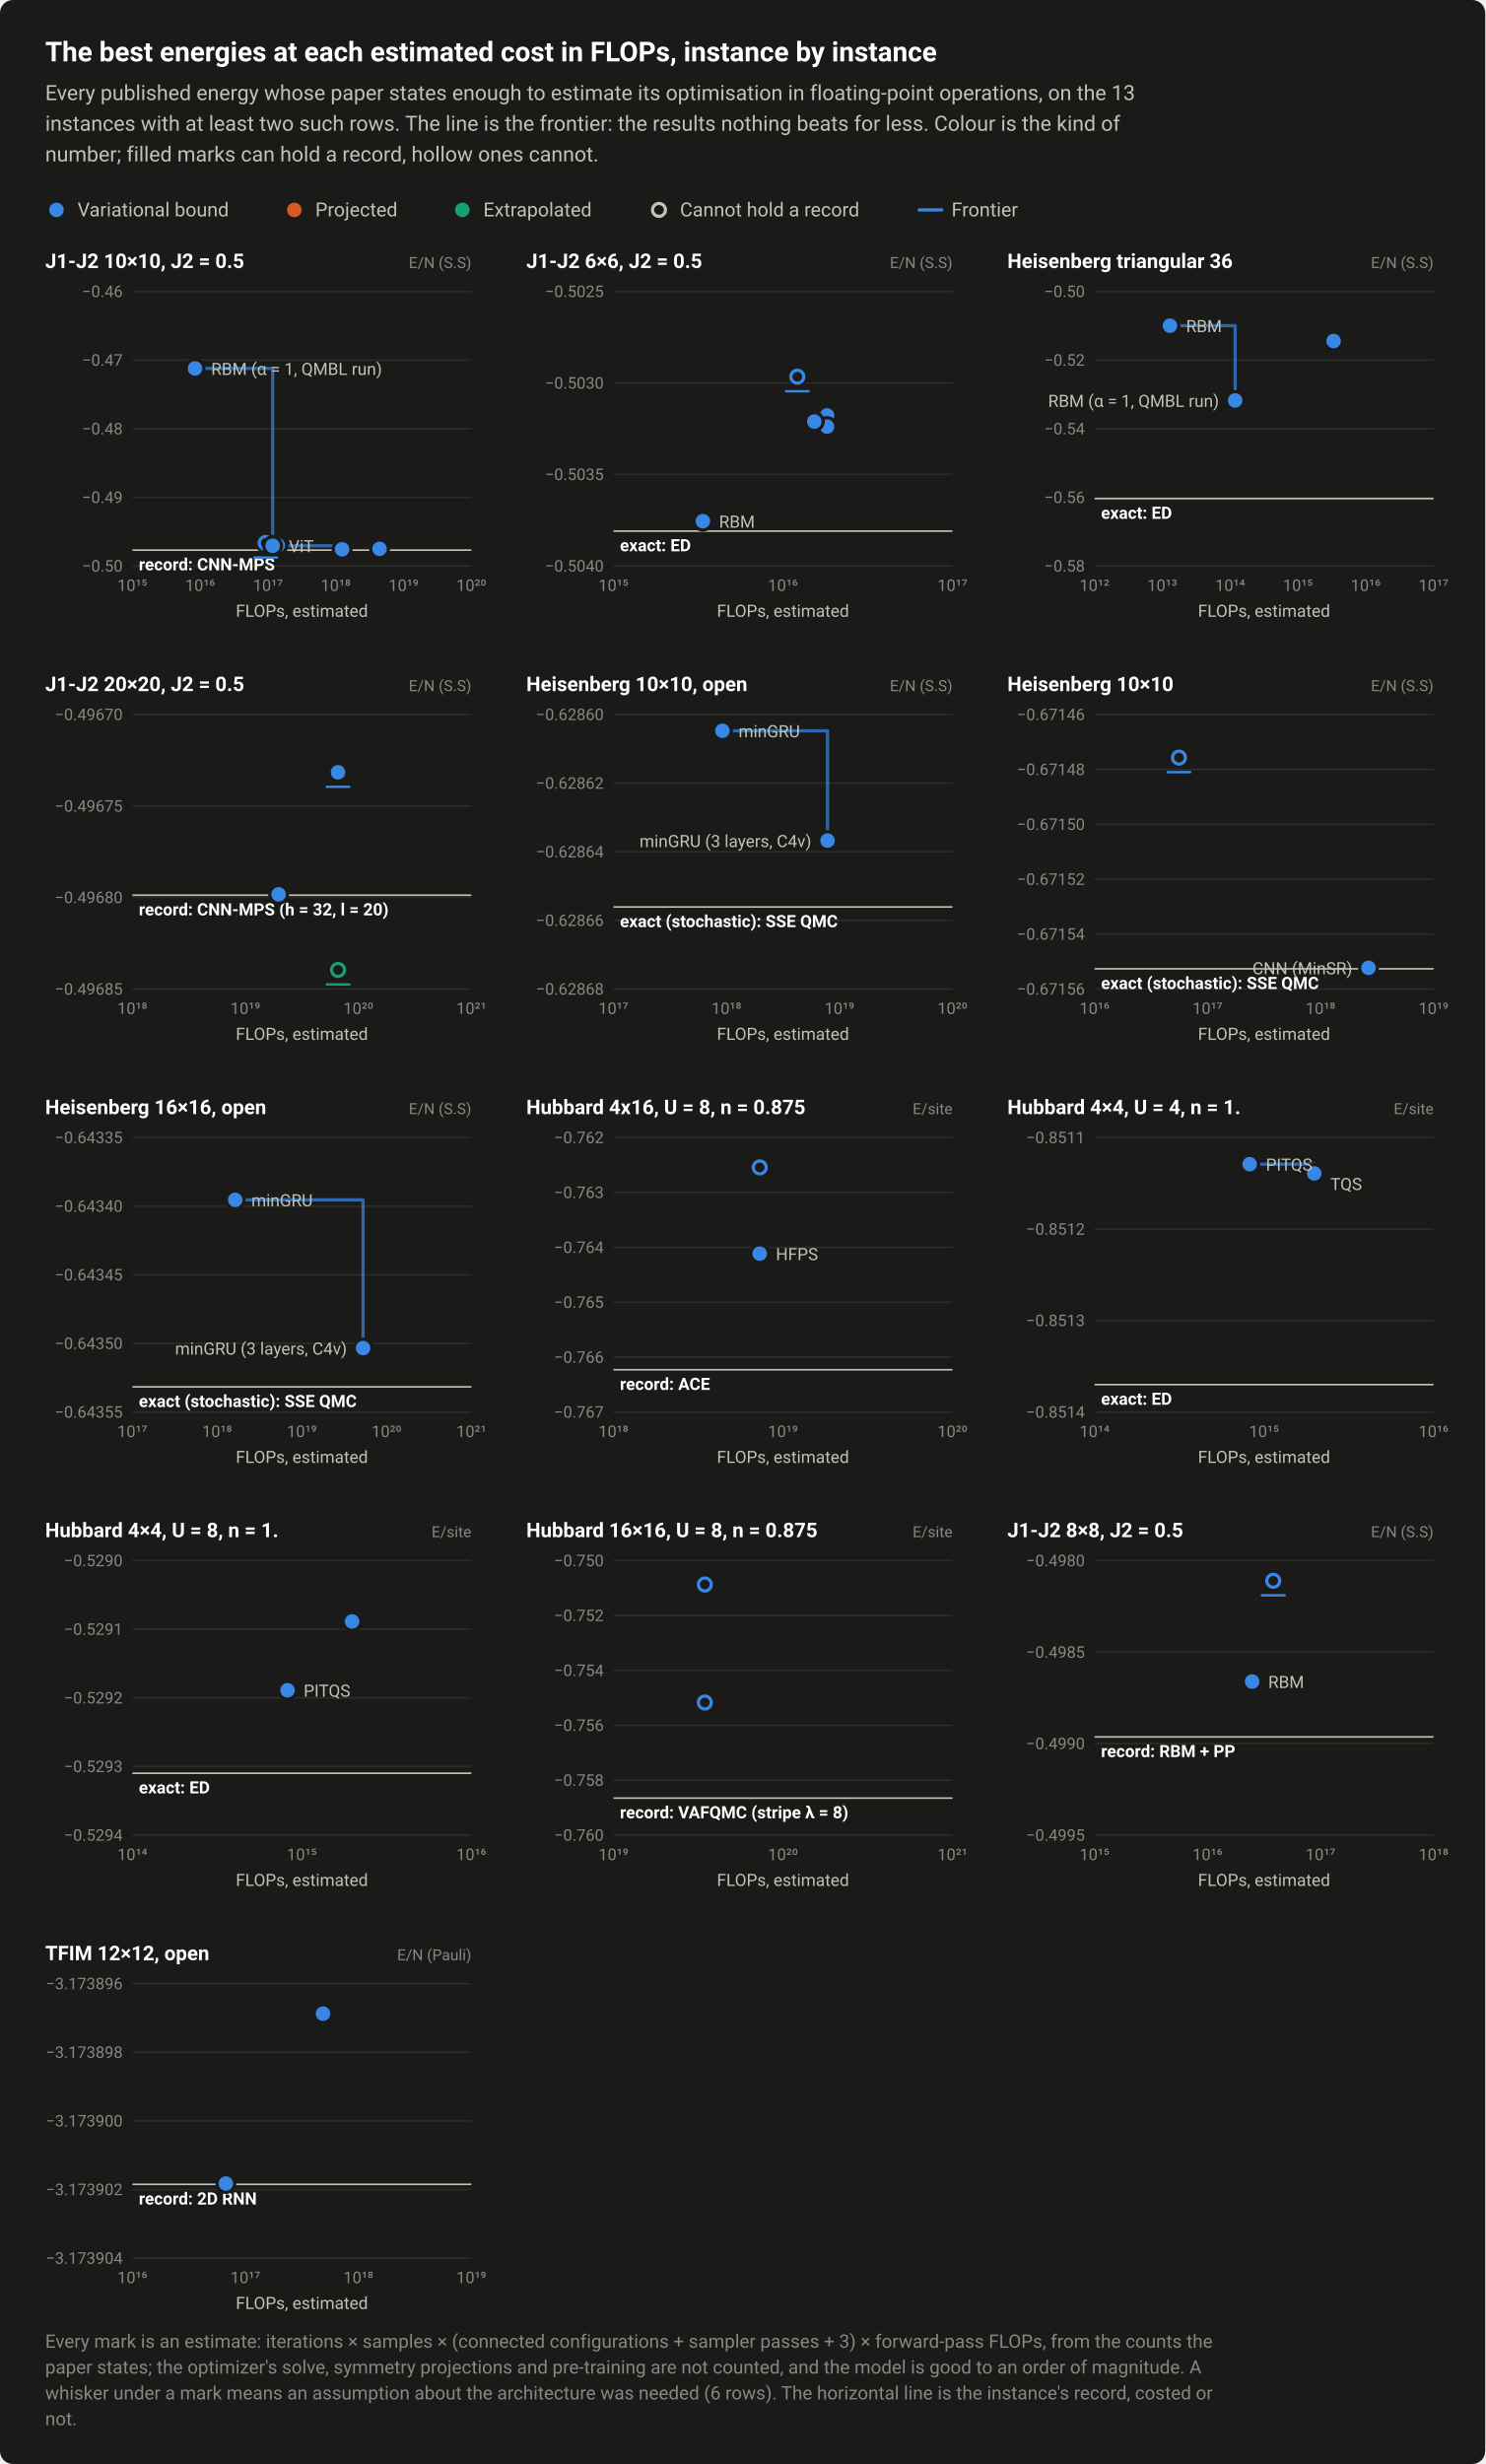
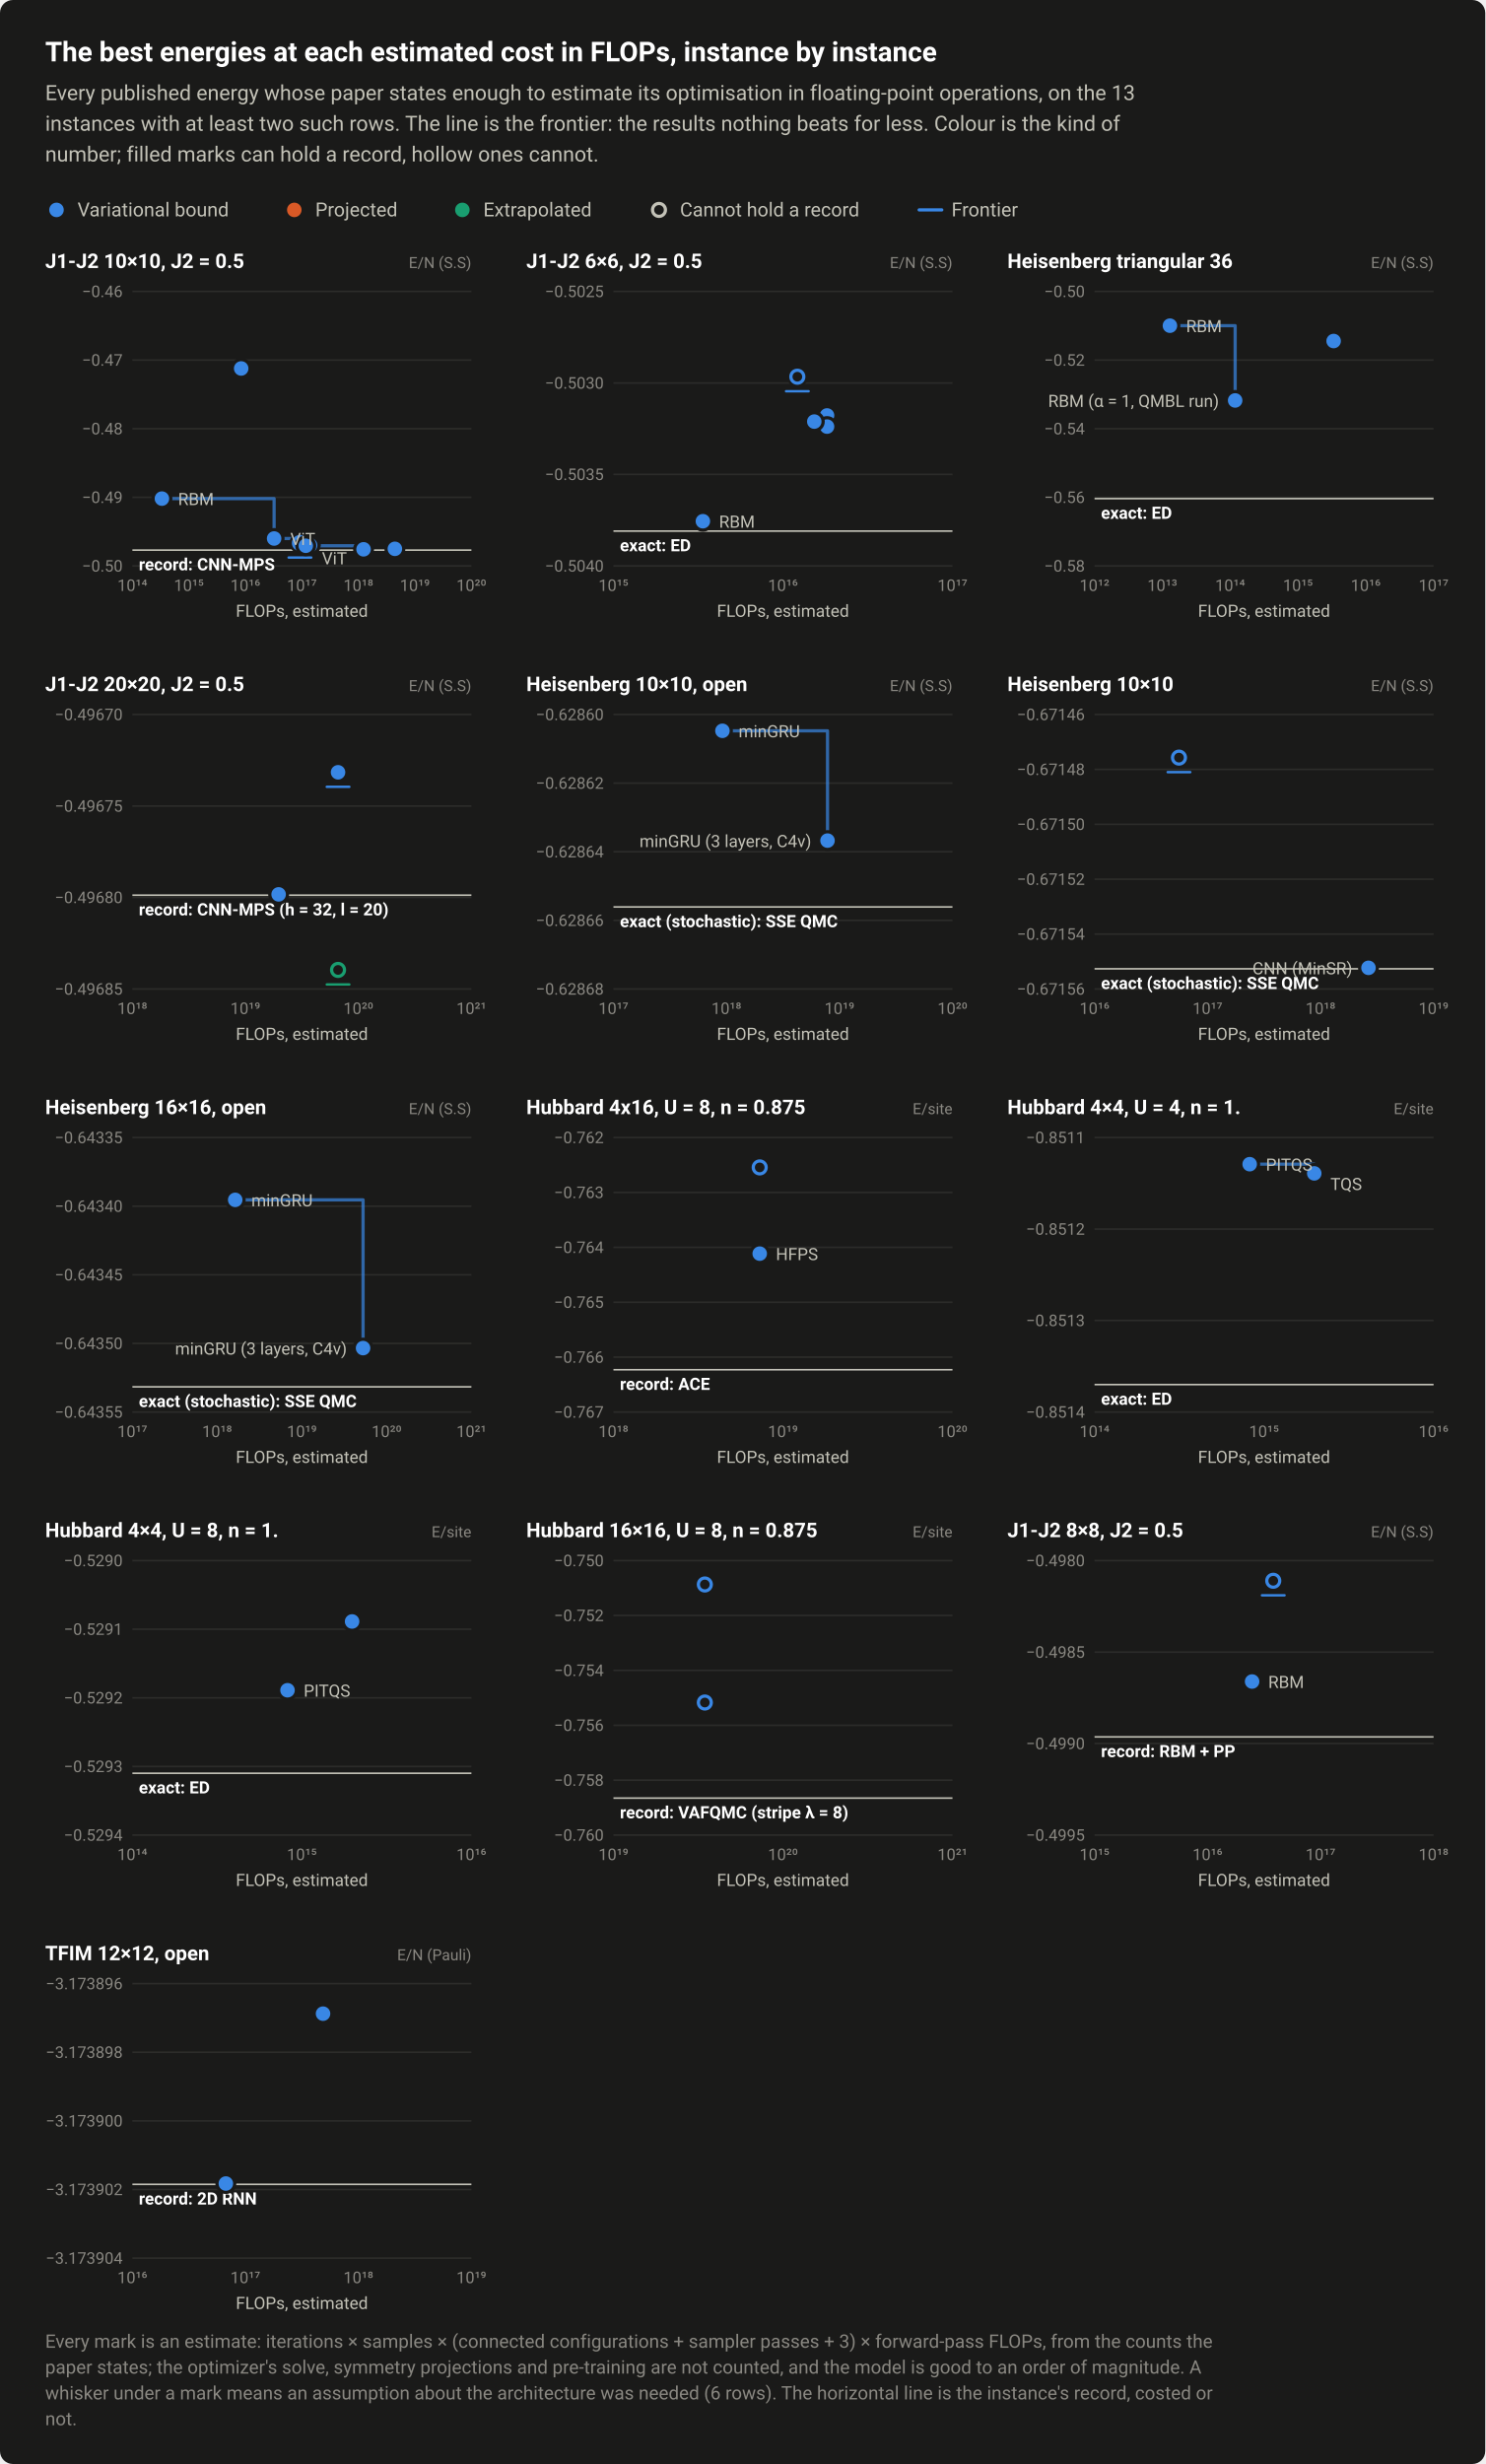
<svg xmlns="http://www.w3.org/2000/svg" width="920" height="1526" viewBox="0 0 920 1526" role="img" aria-labelledby="title desc">
  <style>text{font-family:system-ui,-apple-system,"Segoe UI",Roboto,"Helvetica Neue",Arial,sans-serif}</style>
  <rect width="920" height="1526" rx="8" fill="#1a1a19" />
  <text x="28" y="38" font-size="17" fill="#ffffff" font-weight="600">The best energies at each estimated cost in FLOPs, instance by instance</text>
  <text x="28" y="62" font-size="13" fill="#c3c2b7">Every published energy whose paper states enough to estimate its optimisation in floating-point operations, on the 13</text>
  <text x="28" y="81" font-size="13" fill="#c3c2b7">instances with at least two such rows. The line is the frontier: the results nothing beats for less. Colour is the kind of</text>
  <text x="28" y="100" font-size="13" fill="#c3c2b7">number; filled marks can hold a record, hollow ones cannot.</text>
  <circle cx="35" cy="130" r="6.5" fill="#1a1a19" />
  <circle cx="35" cy="130" r="4.5" fill="#3987e5" />
  <text x="48" y="134" font-size="12" fill="#c3c2b7">Variational bound</text>
  <circle cx="182.3" cy="130" r="6.5" fill="#1a1a19" />
  <circle cx="182.3" cy="130" r="4.5" fill="#d95926" />
  <text x="195.3" y="134" font-size="12" fill="#c3c2b7">Projected</text>
  <circle cx="286.4" cy="130" r="6.5" fill="#1a1a19" />
  <circle cx="286.4" cy="130" r="4.5" fill="#199e70" />
  <text x="299.4" y="134" font-size="12" fill="#c3c2b7">Extrapolated</text>
  <circle cx="408.2" cy="130" r="6.5" fill="#1a1a19" />
  <circle cx="408.2" cy="130" r="4" fill="#1a1a19" stroke="#c3c2b7" stroke-width="2" />
  <text x="421.2" y="134" font-size="12" fill="#c3c2b7">Cannot hold a record</text>
  <path d="M569.36 130H583.36" stroke="#3987e5" stroke-width="2" stroke-linecap="round" />
  <text x="589.4" y="134" font-size="12" fill="#c3c2b7">Frontier</text>
  <text x="28" y="166" font-size="12.5" fill="#ffffff" font-weight="600">J1-J2 10×10, J2 = 0.5</text>
  <text x="292" y="166" font-size="9.5" fill="#898781" text-anchor="end">E/N (S.S)</text>
  <path d="M82 350.5H292" stroke="#2c2c2a" stroke-width="1" />
  <text x="76" y="354" font-size="10" fill="#898781" text-anchor="end" style="font-variant-numeric:tabular-nums">−0.50</text>
  <path d="M82 308H292" stroke="#2c2c2a" stroke-width="1" />
  <text x="76" y="311.5" font-size="10" fill="#898781" text-anchor="end" style="font-variant-numeric:tabular-nums">−0.49</text>
  <path d="M82 265.5H292" stroke="#2c2c2a" stroke-width="1" />
  <text x="76" y="269" font-size="10" fill="#898781" text-anchor="end" style="font-variant-numeric:tabular-nums">−0.48</text>
  <path d="M82 223H292" stroke="#2c2c2a" stroke-width="1" />
  <text x="76" y="226.5" font-size="10" fill="#898781" text-anchor="end" style="font-variant-numeric:tabular-nums">−0.47</text>
  <path d="M82 180.5H292" stroke="#2c2c2a" stroke-width="1" />
  <text x="76" y="184" font-size="10" fill="#898781" text-anchor="end" style="font-variant-numeric:tabular-nums">−0.46</text>
-   <text x="82" y="366" font-size="10" fill="#898781" text-anchor="middle" style="font-variant-numeric:tabular-nums">10¹⁵</text>
-   <text x="124" y="366" font-size="10" fill="#898781" text-anchor="middle" style="font-variant-numeric:tabular-nums">10¹⁶</text>
-   <text x="166" y="366" font-size="10" fill="#898781" text-anchor="middle" style="font-variant-numeric:tabular-nums">10¹⁷</text>
-   <text x="208" y="366" font-size="10" fill="#898781" text-anchor="middle" style="font-variant-numeric:tabular-nums">10¹⁸</text>
-   <text x="250" y="366" font-size="10" fill="#898781" text-anchor="middle" style="font-variant-numeric:tabular-nums">10¹⁹</text>
+   <text x="82" y="366" font-size="10" fill="#898781" text-anchor="middle" style="font-variant-numeric:tabular-nums">10¹⁴</text>
+   <text x="117" y="366" font-size="10" fill="#898781" text-anchor="middle" style="font-variant-numeric:tabular-nums">10¹⁵</text>
+   <text x="152" y="366" font-size="10" fill="#898781" text-anchor="middle" style="font-variant-numeric:tabular-nums">10¹⁶</text>
+   <text x="187" y="366" font-size="10" fill="#898781" text-anchor="middle" style="font-variant-numeric:tabular-nums">10¹⁷</text>
+   <text x="222" y="366" font-size="10" fill="#898781" text-anchor="middle" style="font-variant-numeric:tabular-nums">10¹⁸</text>
+   <text x="257" y="366" font-size="10" fill="#898781" text-anchor="middle" style="font-variant-numeric:tabular-nums">10¹⁹</text>
  <text x="292" y="366" font-size="10" fill="#898781" text-anchor="middle" style="font-variant-numeric:tabular-nums">10²⁰</text>
  <path d="M82 340.7H292" stroke="#c3c2b7" stroke-width="1" />
  <text x="86" y="353.2" font-size="10.5" fill="#ffffff" font-weight="600">record: CNN-MPS</text>
-   <path d="M120.8 228.2H168.9V338H211.9V340.2" fill="none" stroke="#3987e5" stroke-width="2" stroke-linejoin="round" stroke-linecap="round" opacity="0.7" />
+   <path d="M100.3 308.8H169.8V333.5H189.4V338H225.2V340.2" fill="none" stroke="#3987e5" stroke-width="2" stroke-linejoin="round" stroke-linecap="round" opacity="0.7" />
  <a class="pt" href="/instances/#r-J1J2_square_100_P_0_5-ca9441f3">
-     <circle cx="164.6" cy="336.3" r="6.5" fill="#1a1a19" />
-     <circle cx="164.6" cy="336.3" r="4" fill="#1a1a19" stroke="#3987e5" stroke-width="2" />
-     <path d="M157.6 345.3H171.6" stroke="#3987e5" stroke-width="1.5" stroke-linecap="round" />
+     <circle cx="185.8" cy="336.3" r="6.5" fill="#1a1a19" />
+     <circle cx="185.8" cy="336.3" r="4" fill="#1a1a19" stroke="#3987e5" stroke-width="2" />
+     <path d="M178.8 345.3H192.8" stroke="#3987e5" stroke-width="1.5" stroke-linecap="round" />
  </a>
  <a class="pt" href="/instances/#r-J1J2_square_100_P_0_5-106137cc">
-     <circle cx="211.9" cy="340.2" r="6.5" fill="#1a1a19" />
-     <circle cx="211.9" cy="340.2" r="4.5" fill="#3987e5" />
+     <circle cx="225.2" cy="340.2" r="6.5" fill="#1a1a19" />
+     <circle cx="225.2" cy="340.2" r="4.5" fill="#3987e5" />
  </a>
  <a class="pt" href="/instances/#r-J1J2_square_100_P_0_5-7390e4e5">
-     <circle cx="235.1" cy="339.9" r="6.5" fill="#1a1a19" />
-     <circle cx="235.1" cy="339.9" r="4.5" fill="#3987e5" />
+     <circle cx="244.6" cy="339.9" r="6.5" fill="#1a1a19" />
+     <circle cx="244.6" cy="339.9" r="4.5" fill="#3987e5" />
  </a>
  <a class="pt" href="/instances/#r-J1J2_square_100_P_0_5-0c62bd86">
-     <circle cx="172.1" cy="337.4" r="6.5" fill="#1a1a19" />
-     <circle cx="172.1" cy="337.4" r="4.5" fill="#3987e5" />
+     <circle cx="192.1" cy="337.4" r="6.5" fill="#1a1a19" />
+     <circle cx="192.1" cy="337.4" r="4.5" fill="#3987e5" />
  </a>
  <a class="pt" href="/instances/#r-J1J2_square_100_P_0_5-5bc62a0e">
-     <circle cx="172.1" cy="337.7" r="6.5" fill="#1a1a19" />
-     <circle cx="172.1" cy="337.7" r="4.5" fill="#3987e5" />
+     <circle cx="192.1" cy="337.7" r="6.5" fill="#1a1a19" />
+     <circle cx="192.1" cy="337.7" r="4.5" fill="#3987e5" />
  </a>
  <a class="pt" href="/instances/#r-J1J2_square_100_P_0_5-3709d247">
-     <circle cx="168.9" cy="338" r="6.5" fill="#1a1a19" />
-     <circle cx="168.9" cy="338" r="4.5" fill="#3987e5" />
+     <circle cx="189.4" cy="338" r="6.5" fill="#1a1a19" />
+     <circle cx="189.4" cy="338" r="4.5" fill="#3987e5" />
  </a>
  <a class="pt" href="/instances/#r-J1J2_square_100_P_0_5-11bb7c21">
-     <circle cx="120.8" cy="228.2" r="6.5" fill="#1a1a19" />
-     <circle cx="120.8" cy="228.2" r="4.5" fill="#3987e5" />
-   </a>
-   <text x="130.8" y="232.2" font-size="10.5" fill="#c3c2b7" text-anchor="start">RBM (α = 1, QMBL run)</text>
-   <text x="178.9" y="342" font-size="10.5" fill="#c3c2b7" text-anchor="start">ViT</text>
+     <circle cx="149.4" cy="228.2" r="6.5" fill="#1a1a19" />
+     <circle cx="149.4" cy="228.2" r="4.5" fill="#3987e5" />
+   </a>
+   <a class="pt" href="/instances/#r-J1J2_square_100_P_0_5-26119544">
+     <circle cx="100.3" cy="308.8" r="6.5" fill="#1a1a19" />
+     <circle cx="100.3" cy="308.8" r="4.5" fill="#3987e5" />
+   </a>
+   <a class="pt" href="/instances/#r-J1J2_square_100_P_0_5-581a942d">
+     <circle cx="169.8" cy="333.5" r="6.5" fill="#1a1a19" />
+     <circle cx="169.8" cy="333.5" r="4.5" fill="#3987e5" />
+   </a>
+   <text x="110.3" y="312.8" font-size="10.5" fill="#c3c2b7" text-anchor="start">RBM</text>
+   <text x="179.8" y="337.5" font-size="10.5" fill="#c3c2b7" text-anchor="start">ViT</text>
+   <text x="199.4" y="349.5" font-size="10.5" fill="#c3c2b7" text-anchor="start">ViT</text>
  <text x="187" y="382" font-size="10.5" fill="#c3c2b7" text-anchor="middle">FLOPs, estimated</text>
  <text x="326" y="166" font-size="12.5" fill="#ffffff" font-weight="600">J1-J2 6×6, J2 = 0.5</text>
  <text x="590" y="166" font-size="9.5" fill="#898781" text-anchor="end">E/N (S.S)</text>
  <path d="M380 350.5H590" stroke="#2c2c2a" stroke-width="1" />
  <text x="374" y="354" font-size="10" fill="#898781" text-anchor="end" style="font-variant-numeric:tabular-nums">−0.5040</text>
  <path d="M380 293.8H590" stroke="#2c2c2a" stroke-width="1" />
  <text x="374" y="297.3" font-size="10" fill="#898781" text-anchor="end" style="font-variant-numeric:tabular-nums">−0.5035</text>
  <path d="M380 237.2H590" stroke="#2c2c2a" stroke-width="1" />
  <text x="374" y="240.7" font-size="10" fill="#898781" text-anchor="end" style="font-variant-numeric:tabular-nums">−0.5030</text>
  <path d="M380 180.5H590" stroke="#2c2c2a" stroke-width="1" />
  <text x="374" y="184" font-size="10" fill="#898781" text-anchor="end" style="font-variant-numeric:tabular-nums">−0.5025</text>
  <text x="380" y="366" font-size="10" fill="#898781" text-anchor="middle" style="font-variant-numeric:tabular-nums">10¹⁵</text>
  <text x="485" y="366" font-size="10" fill="#898781" text-anchor="middle" style="font-variant-numeric:tabular-nums">10¹⁶</text>
  <text x="590" y="366" font-size="10" fill="#898781" text-anchor="middle" style="font-variant-numeric:tabular-nums">10¹⁷</text>
  <path d="M380 328.9H590" stroke="#c3c2b7" stroke-width="1" />
  <text x="384" y="341.4" font-size="10.5" fill="#ffffff" font-weight="600">exact: ED</text>
  <a class="pt" href="/instances/#r-J1J2_square_36_P_0_5-a50ea934">
    <circle cx="493.9" cy="233.3" r="6.5" fill="#1a1a19" />
    <circle cx="493.9" cy="233.3" r="4" fill="#1a1a19" stroke="#3987e5" stroke-width="2" />
    <path d="M486.9 242.3H500.9" stroke="#3987e5" stroke-width="1.5" stroke-linecap="round" />
  </a>
  <a class="pt" href="/instances/#r-J1J2_square_36_P_0_5-40590522">
    <circle cx="435.4" cy="322.8" r="6.5" fill="#1a1a19" />
    <circle cx="435.4" cy="322.8" r="4.5" fill="#3987e5" />
  </a>
  <a class="pt" href="/instances/#r-J1J2_square_36_P_0_5-032ac67d">
    <circle cx="512.3" cy="257.3" r="6.5" fill="#1a1a19" />
    <circle cx="512.3" cy="257.3" r="4.5" fill="#3987e5" />
  </a>
  <a class="pt" href="/instances/#r-J1J2_square_36_P_0_5-5988ccac">
    <circle cx="512.3" cy="264.2" r="6.5" fill="#1a1a19" />
    <circle cx="512.3" cy="264.2" r="4.5" fill="#3987e5" />
  </a>
  <a class="pt" href="/instances/#r-J1J2_square_36_P_0_5-8caa8a73">
    <circle cx="504.4" cy="261.1" r="6.5" fill="#1a1a19" />
    <circle cx="504.4" cy="261.1" r="4.5" fill="#3987e5" />
  </a>
  <text x="445.4" y="326.8" font-size="10.5" fill="#c3c2b7" text-anchor="start">RBM</text>
  <text x="485" y="382" font-size="10.5" fill="#c3c2b7" text-anchor="middle">FLOPs, estimated</text>
  <text x="624" y="166" font-size="12.5" fill="#ffffff" font-weight="600">Heisenberg triangular 36</text>
  <text x="888" y="166" font-size="9.5" fill="#898781" text-anchor="end">E/N (S.S)</text>
  <path d="M678 350.5H888" stroke="#2c2c2a" stroke-width="1" />
  <text x="672" y="354" font-size="10" fill="#898781" text-anchor="end" style="font-variant-numeric:tabular-nums">−0.58</text>
  <path d="M678 308H888" stroke="#2c2c2a" stroke-width="1" />
  <text x="672" y="311.5" font-size="10" fill="#898781" text-anchor="end" style="font-variant-numeric:tabular-nums">−0.56</text>
  <path d="M678 265.5H888" stroke="#2c2c2a" stroke-width="1" />
  <text x="672" y="269" font-size="10" fill="#898781" text-anchor="end" style="font-variant-numeric:tabular-nums">−0.54</text>
  <path d="M678 223H888" stroke="#2c2c2a" stroke-width="1" />
  <text x="672" y="226.5" font-size="10" fill="#898781" text-anchor="end" style="font-variant-numeric:tabular-nums">−0.52</text>
  <path d="M678 180.5H888" stroke="#2c2c2a" stroke-width="1" />
  <text x="672" y="184" font-size="10" fill="#898781" text-anchor="end" style="font-variant-numeric:tabular-nums">−0.50</text>
  <text x="678" y="366" font-size="10" fill="#898781" text-anchor="middle" style="font-variant-numeric:tabular-nums">10¹²</text>
  <text x="720" y="366" font-size="10" fill="#898781" text-anchor="middle" style="font-variant-numeric:tabular-nums">10¹³</text>
  <text x="762" y="366" font-size="10" fill="#898781" text-anchor="middle" style="font-variant-numeric:tabular-nums">10¹⁴</text>
  <text x="804" y="366" font-size="10" fill="#898781" text-anchor="middle" style="font-variant-numeric:tabular-nums">10¹⁵</text>
  <text x="846" y="366" font-size="10" fill="#898781" text-anchor="middle" style="font-variant-numeric:tabular-nums">10¹⁶</text>
  <text x="888" y="366" font-size="10" fill="#898781" text-anchor="middle" style="font-variant-numeric:tabular-nums">10¹⁷</text>
  <path d="M678 308.8H888" stroke="#c3c2b7" stroke-width="1" />
  <text x="682" y="321.3" font-size="10.5" fill="#ffffff" font-weight="600">exact: ED</text>
  <path d="M724.7 201.7H765.1V248" fill="none" stroke="#3987e5" stroke-width="2" stroke-linejoin="round" stroke-linecap="round" opacity="0.7" />
  <a class="pt" href="/instances/#r-Heisenberg_triangular_36_P-8465a519">
    <circle cx="765.1" cy="248" r="6.5" fill="#1a1a19" />
    <circle cx="765.1" cy="248" r="4.5" fill="#3987e5" />
  </a>
  <a class="pt" href="/instances/#r-Heisenberg_triangular_36_P-d14665f7">
    <circle cx="724.7" cy="201.7" r="6.5" fill="#1a1a19" />
    <circle cx="724.7" cy="201.7" r="4.5" fill="#3987e5" />
  </a>
  <a class="pt" href="/instances/#r-Heisenberg_triangular_36_P-4f3f2d26">
    <circle cx="826.1" cy="211.2" r="6.5" fill="#1a1a19" />
    <circle cx="826.1" cy="211.2" r="4.5" fill="#3987e5" />
  </a>
  <text x="734.7" y="205.7" font-size="10.5" fill="#c3c2b7" text-anchor="start">RBM</text>
  <text x="755.1" y="252" font-size="10.5" fill="#c3c2b7" text-anchor="end">RBM (α = 1, QMBL run)</text>
  <text x="783" y="382" font-size="10.5" fill="#c3c2b7" text-anchor="middle">FLOPs, estimated</text>
  <text x="28" y="428" font-size="12.5" fill="#ffffff" font-weight="600">J1-J2 20×20, J2 = 0.5</text>
  <text x="292" y="428" font-size="9.5" fill="#898781" text-anchor="end">E/N (S.S)</text>
  <path d="M82 612.5H292" stroke="#2c2c2a" stroke-width="1" />
  <text x="76" y="616" font-size="10" fill="#898781" text-anchor="end" style="font-variant-numeric:tabular-nums">−0.49685</text>
  <path d="M82 555.8H292" stroke="#2c2c2a" stroke-width="1" />
  <text x="76" y="559.3" font-size="10" fill="#898781" text-anchor="end" style="font-variant-numeric:tabular-nums">−0.49680</text>
  <path d="M82 499.2H292" stroke="#2c2c2a" stroke-width="1" />
  <text x="76" y="502.7" font-size="10" fill="#898781" text-anchor="end" style="font-variant-numeric:tabular-nums">−0.49675</text>
  <path d="M82 442.5H292" stroke="#2c2c2a" stroke-width="1" />
  <text x="76" y="446" font-size="10" fill="#898781" text-anchor="end" style="font-variant-numeric:tabular-nums">−0.49670</text>
  <text x="82" y="628" font-size="10" fill="#898781" text-anchor="middle" style="font-variant-numeric:tabular-nums">10¹⁸</text>
  <text x="152" y="628" font-size="10" fill="#898781" text-anchor="middle" style="font-variant-numeric:tabular-nums">10¹⁹</text>
  <text x="222" y="628" font-size="10" fill="#898781" text-anchor="middle" style="font-variant-numeric:tabular-nums">10²⁰</text>
  <text x="292" y="628" font-size="10" fill="#898781" text-anchor="middle" style="font-variant-numeric:tabular-nums">10²¹</text>
  <path d="M82 554.4H292" stroke="#c3c2b7" stroke-width="1" />
  <text x="86" y="566.9" font-size="10.5" fill="#ffffff" font-weight="600">record: CNN-MPS (h = 32, l = 20)</text>
  <a class="pt" href="/instances/#r-J1J2_square_400_P_0_5-1e467208">
    <circle cx="209.4" cy="600.7" r="6.5" fill="#1a1a19" />
    <circle cx="209.4" cy="600.7" r="4" fill="#1a1a19" stroke="#199e70" stroke-width="2" />
    <path d="M202.4 609.7H216.4" stroke="#199e70" stroke-width="1.5" stroke-linecap="round" />
  </a>
  <a class="pt" href="/instances/#r-J1J2_square_400_P_0_5-db944cee">
    <circle cx="172.6" cy="553.9" r="6.5" fill="#1a1a19" />
    <circle cx="172.6" cy="553.9" r="4.5" fill="#3987e5" />
  </a>
  <a class="pt" href="/instances/#r-J1J2_square_400_P_0_5-c365e1a4">
    <circle cx="209.4" cy="478.3" r="6.5" fill="#1a1a19" />
    <circle cx="209.4" cy="478.3" r="4.5" fill="#3987e5" />
    <path d="M202.4 487.3H216.4" stroke="#3987e5" stroke-width="1.5" stroke-linecap="round" />
  </a>
  <text x="187" y="644" font-size="10.5" fill="#c3c2b7" text-anchor="middle">FLOPs, estimated</text>
  <text x="326" y="428" font-size="12.5" fill="#ffffff" font-weight="600">Heisenberg 10×10, open</text>
  <text x="590" y="428" font-size="9.5" fill="#898781" text-anchor="end">E/N (S.S)</text>
  <path d="M380 612.5H590" stroke="#2c2c2a" stroke-width="1" />
  <text x="374" y="616" font-size="10" fill="#898781" text-anchor="end" style="font-variant-numeric:tabular-nums">−0.62868</text>
  <path d="M380 570H590" stroke="#2c2c2a" stroke-width="1" />
  <text x="374" y="573.5" font-size="10" fill="#898781" text-anchor="end" style="font-variant-numeric:tabular-nums">−0.62866</text>
  <path d="M380 527.5H590" stroke="#2c2c2a" stroke-width="1" />
  <text x="374" y="531" font-size="10" fill="#898781" text-anchor="end" style="font-variant-numeric:tabular-nums">−0.62864</text>
  <path d="M380 485H590" stroke="#2c2c2a" stroke-width="1" />
  <text x="374" y="488.5" font-size="10" fill="#898781" text-anchor="end" style="font-variant-numeric:tabular-nums">−0.62862</text>
  <path d="M380 442.5H590" stroke="#2c2c2a" stroke-width="1" />
  <text x="374" y="446" font-size="10" fill="#898781" text-anchor="end" style="font-variant-numeric:tabular-nums">−0.62860</text>
  <text x="380" y="628" font-size="10" fill="#898781" text-anchor="middle" style="font-variant-numeric:tabular-nums">10¹⁷</text>
  <text x="450" y="628" font-size="10" fill="#898781" text-anchor="middle" style="font-variant-numeric:tabular-nums">10¹⁸</text>
  <text x="520" y="628" font-size="10" fill="#898781" text-anchor="middle" style="font-variant-numeric:tabular-nums">10¹⁹</text>
  <text x="590" y="628" font-size="10" fill="#898781" text-anchor="middle" style="font-variant-numeric:tabular-nums">10²⁰</text>
  <path d="M380 561.7H590" stroke="#c3c2b7" stroke-width="1" />
  <text x="384" y="574.2" font-size="10.5" fill="#ffffff" font-weight="600">exact (stochastic): SSE QMC</text>
  <path d="M447.5 452.6H512.6V520.6" fill="none" stroke="#3987e5" stroke-width="2" stroke-linejoin="round" stroke-linecap="round" opacity="0.7" />
  <a class="pt" href="/instances/#r-Heisenberg_square_100_O-b6f98576">
    <circle cx="512.6" cy="520.6" r="6.5" fill="#1a1a19" />
    <circle cx="512.6" cy="520.6" r="4.5" fill="#3987e5" />
  </a>
  <a class="pt" href="/instances/#r-Heisenberg_square_100_O-f8d2a545">
    <circle cx="447.5" cy="452.6" r="6.5" fill="#1a1a19" />
    <circle cx="447.5" cy="452.6" r="4.5" fill="#3987e5" />
  </a>
  <text x="457.5" y="456.6" font-size="10.5" fill="#c3c2b7" text-anchor="start">minGRU</text>
  <text x="502.6" y="524.6" font-size="10.5" fill="#c3c2b7" text-anchor="end">minGRU (3 layers, C4v)</text>
  <text x="485" y="644" font-size="10.5" fill="#c3c2b7" text-anchor="middle">FLOPs, estimated</text>
  <text x="624" y="428" font-size="12.5" fill="#ffffff" font-weight="600">Heisenberg 10×10</text>
  <text x="888" y="428" font-size="9.5" fill="#898781" text-anchor="end">E/N (S.S)</text>
  <path d="M678 612.5H888" stroke="#2c2c2a" stroke-width="1" />
  <text x="672" y="616" font-size="10" fill="#898781" text-anchor="end" style="font-variant-numeric:tabular-nums">−0.67156</text>
  <path d="M678 578.5H888" stroke="#2c2c2a" stroke-width="1" />
  <text x="672" y="582" font-size="10" fill="#898781" text-anchor="end" style="font-variant-numeric:tabular-nums">−0.67154</text>
  <path d="M678 544.5H888" stroke="#2c2c2a" stroke-width="1" />
  <text x="672" y="548" font-size="10" fill="#898781" text-anchor="end" style="font-variant-numeric:tabular-nums">−0.67152</text>
  <path d="M678 510.5H888" stroke="#2c2c2a" stroke-width="1" />
  <text x="672" y="514" font-size="10" fill="#898781" text-anchor="end" style="font-variant-numeric:tabular-nums">−0.67150</text>
  <path d="M678 476.5H888" stroke="#2c2c2a" stroke-width="1" />
  <text x="672" y="480" font-size="10" fill="#898781" text-anchor="end" style="font-variant-numeric:tabular-nums">−0.67148</text>
  <path d="M678 442.5H888" stroke="#2c2c2a" stroke-width="1" />
  <text x="672" y="446" font-size="10" fill="#898781" text-anchor="end" style="font-variant-numeric:tabular-nums">−0.67146</text>
  <text x="678" y="628" font-size="10" fill="#898781" text-anchor="middle" style="font-variant-numeric:tabular-nums">10¹⁶</text>
  <text x="748" y="628" font-size="10" fill="#898781" text-anchor="middle" style="font-variant-numeric:tabular-nums">10¹⁷</text>
  <text x="818" y="628" font-size="10" fill="#898781" text-anchor="middle" style="font-variant-numeric:tabular-nums">10¹⁸</text>
  <text x="888" y="628" font-size="10" fill="#898781" text-anchor="middle" style="font-variant-numeric:tabular-nums">10¹⁹</text>
  <path d="M678 600H888" stroke="#c3c2b7" stroke-width="1" />
  <text x="682" y="612.5" font-size="10.5" fill="#ffffff" font-weight="600">exact (stochastic): SSE QMC</text>
  <a class="pt" href="/instances/#r-Heisenberg_square_100_P-9bb9398c">
    <circle cx="730.3" cy="469.2" r="6.5" fill="#1a1a19" />
    <circle cx="730.3" cy="469.2" r="4" fill="#1a1a19" stroke="#3987e5" stroke-width="2" />
    <path d="M723.3 478.2H737.3" stroke="#3987e5" stroke-width="1.5" stroke-linecap="round" />
  </a>
  <a class="pt" href="/instances/#r-Heisenberg_square_100_P-ffef2232">
    <circle cx="847.7" cy="599.4" r="6.5" fill="#1a1a19" />
    <circle cx="847.7" cy="599.4" r="4.5" fill="#3987e5" />
  </a>
  <text x="837.7" y="603.4" font-size="10.5" fill="#c3c2b7" text-anchor="end">CNN (MinSR)</text>
  <text x="783" y="644" font-size="10.5" fill="#c3c2b7" text-anchor="middle">FLOPs, estimated</text>
  <text x="28" y="690" font-size="12.5" fill="#ffffff" font-weight="600">Heisenberg 16×16, open</text>
  <text x="292" y="690" font-size="9.5" fill="#898781" text-anchor="end">E/N (S.S)</text>
  <path d="M82 874.5H292" stroke="#2c2c2a" stroke-width="1" />
  <text x="76" y="878" font-size="10" fill="#898781" text-anchor="end" style="font-variant-numeric:tabular-nums">−0.64355</text>
  <path d="M82 832H292" stroke="#2c2c2a" stroke-width="1" />
  <text x="76" y="835.5" font-size="10" fill="#898781" text-anchor="end" style="font-variant-numeric:tabular-nums">−0.64350</text>
  <path d="M82 789.5H292" stroke="#2c2c2a" stroke-width="1" />
  <text x="76" y="793" font-size="10" fill="#898781" text-anchor="end" style="font-variant-numeric:tabular-nums">−0.64345</text>
  <path d="M82 747H292" stroke="#2c2c2a" stroke-width="1" />
  <text x="76" y="750.5" font-size="10" fill="#898781" text-anchor="end" style="font-variant-numeric:tabular-nums">−0.64340</text>
  <path d="M82 704.5H292" stroke="#2c2c2a" stroke-width="1" />
  <text x="76" y="708" font-size="10" fill="#898781" text-anchor="end" style="font-variant-numeric:tabular-nums">−0.64335</text>
  <text x="82" y="890" font-size="10" fill="#898781" text-anchor="middle" style="font-variant-numeric:tabular-nums">10¹⁷</text>
  <text x="134.5" y="890" font-size="10" fill="#898781" text-anchor="middle" style="font-variant-numeric:tabular-nums">10¹⁸</text>
  <text x="187" y="890" font-size="10" fill="#898781" text-anchor="middle" style="font-variant-numeric:tabular-nums">10¹⁹</text>
  <text x="239.5" y="890" font-size="10" fill="#898781" text-anchor="middle" style="font-variant-numeric:tabular-nums">10²⁰</text>
  <text x="292" y="890" font-size="10" fill="#898781" text-anchor="middle" style="font-variant-numeric:tabular-nums">10²¹</text>
  <path d="M82 858.9H292" stroke="#c3c2b7" stroke-width="1" />
  <text x="86" y="871.4" font-size="10.5" fill="#ffffff" font-weight="600">exact (stochastic): SSE QMC</text>
  <path d="M145.7 743.1H224.9V834.9" fill="none" stroke="#3987e5" stroke-width="2" stroke-linejoin="round" stroke-linecap="round" opacity="0.7" />
  <a class="pt" href="/instances/#r-Heisenberg_square_256_O-a2a6d206">
    <circle cx="224.9" cy="834.9" r="6.5" fill="#1a1a19" />
    <circle cx="224.9" cy="834.9" r="4.5" fill="#3987e5" />
  </a>
  <a class="pt" href="/instances/#r-Heisenberg_square_256_O-20c03fb9">
    <circle cx="145.7" cy="743.1" r="6.5" fill="#1a1a19" />
    <circle cx="145.7" cy="743.1" r="4.5" fill="#3987e5" />
  </a>
  <text x="155.7" y="747.1" font-size="10.5" fill="#c3c2b7" text-anchor="start">minGRU</text>
  <text x="214.9" y="838.9" font-size="10.5" fill="#c3c2b7" text-anchor="end">minGRU (3 layers, C4v)</text>
  <text x="187" y="906" font-size="10.5" fill="#c3c2b7" text-anchor="middle">FLOPs, estimated</text>
  <text x="326" y="690" font-size="12.5" fill="#ffffff" font-weight="600">Hubbard 4x16, U = 8, n = 0.875</text>
  <text x="590" y="690" font-size="9.5" fill="#898781" text-anchor="end">E/site</text>
  <path d="M380 874.5H590" stroke="#2c2c2a" stroke-width="1" />
  <text x="374" y="878" font-size="10" fill="#898781" text-anchor="end" style="font-variant-numeric:tabular-nums">−0.767</text>
  <path d="M380 840.5H590" stroke="#2c2c2a" stroke-width="1" />
  <text x="374" y="844" font-size="10" fill="#898781" text-anchor="end" style="font-variant-numeric:tabular-nums">−0.766</text>
  <path d="M380 806.5H590" stroke="#2c2c2a" stroke-width="1" />
  <text x="374" y="810" font-size="10" fill="#898781" text-anchor="end" style="font-variant-numeric:tabular-nums">−0.765</text>
  <path d="M380 772.5H590" stroke="#2c2c2a" stroke-width="1" />
  <text x="374" y="776" font-size="10" fill="#898781" text-anchor="end" style="font-variant-numeric:tabular-nums">−0.764</text>
  <path d="M380 738.5H590" stroke="#2c2c2a" stroke-width="1" />
  <text x="374" y="742" font-size="10" fill="#898781" text-anchor="end" style="font-variant-numeric:tabular-nums">−0.763</text>
  <path d="M380 704.5H590" stroke="#2c2c2a" stroke-width="1" />
  <text x="374" y="708" font-size="10" fill="#898781" text-anchor="end" style="font-variant-numeric:tabular-nums">−0.762</text>
  <text x="380" y="890" font-size="10" fill="#898781" text-anchor="middle" style="font-variant-numeric:tabular-nums">10¹⁸</text>
  <text x="485" y="890" font-size="10" fill="#898781" text-anchor="middle" style="font-variant-numeric:tabular-nums">10¹⁹</text>
  <text x="590" y="890" font-size="10" fill="#898781" text-anchor="middle" style="font-variant-numeric:tabular-nums">10²⁰</text>
  <path d="M380 848.3H590" stroke="#c3c2b7" stroke-width="1" />
  <text x="384" y="860.8" font-size="10.5" fill="#ffffff" font-weight="600">record: ACE</text>
  <a class="pt" href="/instances/#r-Hubbard_rectangular-4x16_64_P_28_8-3aa2f70e">
    <circle cx="470.6" cy="723" r="6.5" fill="#1a1a19" />
    <circle cx="470.6" cy="723" r="4" fill="#1a1a19" stroke="#3987e5" stroke-width="2" />
  </a>
  <a class="pt" href="/instances/#r-Hubbard_rectangular-4x16_64_P_28_8-dd811927">
    <circle cx="470.6" cy="776.4" r="6.5" fill="#1a1a19" />
    <circle cx="470.6" cy="776.4" r="4.5" fill="#3987e5" />
  </a>
  <text x="480.6" y="780.4" font-size="10.5" fill="#c3c2b7" text-anchor="start">HFPS</text>
  <text x="485" y="906" font-size="10.5" fill="#c3c2b7" text-anchor="middle">FLOPs, estimated</text>
  <text x="624" y="690" font-size="12.5" fill="#ffffff" font-weight="600">Hubbard 4×4, U = 4, n = 1.</text>
  <text x="888" y="690" font-size="9.5" fill="#898781" text-anchor="end">E/site</text>
  <path d="M678 874.5H888" stroke="#2c2c2a" stroke-width="1" />
  <text x="672" y="878" font-size="10" fill="#898781" text-anchor="end" style="font-variant-numeric:tabular-nums">−0.8514</text>
  <path d="M678 817.8H888" stroke="#2c2c2a" stroke-width="1" />
  <text x="672" y="821.3" font-size="10" fill="#898781" text-anchor="end" style="font-variant-numeric:tabular-nums">−0.8513</text>
  <path d="M678 761.2H888" stroke="#2c2c2a" stroke-width="1" />
  <text x="672" y="764.7" font-size="10" fill="#898781" text-anchor="end" style="font-variant-numeric:tabular-nums">−0.8512</text>
  <path d="M678 704.5H888" stroke="#2c2c2a" stroke-width="1" />
  <text x="672" y="708" font-size="10" fill="#898781" text-anchor="end" style="font-variant-numeric:tabular-nums">−0.8511</text>
  <text x="678" y="890" font-size="10" fill="#898781" text-anchor="middle" style="font-variant-numeric:tabular-nums">10¹⁴</text>
  <text x="783" y="890" font-size="10" fill="#898781" text-anchor="middle" style="font-variant-numeric:tabular-nums">10¹⁵</text>
  <text x="888" y="890" font-size="10" fill="#898781" text-anchor="middle" style="font-variant-numeric:tabular-nums">10¹⁶</text>
  <path d="M678 857.5H888" stroke="#c3c2b7" stroke-width="1" />
  <text x="682" y="870" font-size="10.5" fill="#ffffff" font-weight="600">exact: ED</text>
  <path d="M774.1 721H814.1V726.7" fill="none" stroke="#3987e5" stroke-width="2" stroke-linejoin="round" stroke-linecap="round" opacity="0.7" />
  <a class="pt" href="/instances/#r-Hubbard_square_16_P_8_4-ffbee6a9">
    <circle cx="814.1" cy="726.7" r="6.5" fill="#1a1a19" />
    <circle cx="814.1" cy="726.7" r="4.5" fill="#3987e5" />
  </a>
  <a class="pt" href="/instances/#r-Hubbard_square_16_P_8_4-53e6ddd2">
    <circle cx="774.1" cy="721" r="6.5" fill="#1a1a19" />
    <circle cx="774.1" cy="721" r="4.5" fill="#3987e5" />
  </a>
  <text x="784.1" y="725" font-size="10.5" fill="#c3c2b7" text-anchor="start">PITQS</text>
  <text x="824.1" y="737" font-size="10.5" fill="#c3c2b7" text-anchor="start">TQS</text>
  <text x="783" y="906" font-size="10.5" fill="#c3c2b7" text-anchor="middle">FLOPs, estimated</text>
  <text x="28" y="952" font-size="12.5" fill="#ffffff" font-weight="600">Hubbard 4×4, U = 8, n = 1.</text>
  <text x="292" y="952" font-size="9.5" fill="#898781" text-anchor="end">E/site</text>
  <path d="M82 1136.5H292" stroke="#2c2c2a" stroke-width="1" />
  <text x="76" y="1140" font-size="10" fill="#898781" text-anchor="end" style="font-variant-numeric:tabular-nums">−0.5294</text>
  <path d="M82 1094H292" stroke="#2c2c2a" stroke-width="1" />
  <text x="76" y="1097.5" font-size="10" fill="#898781" text-anchor="end" style="font-variant-numeric:tabular-nums">−0.5293</text>
  <path d="M82 1051.5H292" stroke="#2c2c2a" stroke-width="1" />
  <text x="76" y="1055" font-size="10" fill="#898781" text-anchor="end" style="font-variant-numeric:tabular-nums">−0.5292</text>
  <path d="M82 1009H292" stroke="#2c2c2a" stroke-width="1" />
  <text x="76" y="1012.5" font-size="10" fill="#898781" text-anchor="end" style="font-variant-numeric:tabular-nums">−0.5291</text>
  <path d="M82 966.5H292" stroke="#2c2c2a" stroke-width="1" />
  <text x="76" y="970" font-size="10" fill="#898781" text-anchor="end" style="font-variant-numeric:tabular-nums">−0.5290</text>
  <text x="82" y="1152" font-size="10" fill="#898781" text-anchor="middle" style="font-variant-numeric:tabular-nums">10¹⁴</text>
  <text x="187" y="1152" font-size="10" fill="#898781" text-anchor="middle" style="font-variant-numeric:tabular-nums">10¹⁵</text>
  <text x="292" y="1152" font-size="10" fill="#898781" text-anchor="middle" style="font-variant-numeric:tabular-nums">10¹⁶</text>
  <path d="M82 1098.2H292" stroke="#c3c2b7" stroke-width="1" />
  <text x="86" y="1110.7" font-size="10.5" fill="#ffffff" font-weight="600">exact: ED</text>
  <a class="pt" href="/instances/#r-Hubbard_square_16_P_8_8-0d2e020f">
    <circle cx="218.1" cy="1004.2" r="6.5" fill="#1a1a19" />
    <circle cx="218.1" cy="1004.2" r="4.5" fill="#3987e5" />
  </a>
  <a class="pt" href="/instances/#r-Hubbard_square_16_P_8_8-3b3a8156">
    <circle cx="178.1" cy="1046.8" r="6.5" fill="#1a1a19" />
    <circle cx="178.1" cy="1046.8" r="4.5" fill="#3987e5" />
  </a>
  <text x="188.1" y="1050.8" font-size="10.5" fill="#c3c2b7" text-anchor="start">PITQS</text>
  <text x="187" y="1168" font-size="10.5" fill="#c3c2b7" text-anchor="middle">FLOPs, estimated</text>
  <text x="326" y="952" font-size="12.5" fill="#ffffff" font-weight="600">Hubbard 16×16, U = 8, n = 0.875</text>
  <text x="590" y="952" font-size="9.5" fill="#898781" text-anchor="end">E/site</text>
  <path d="M380 1136.5H590" stroke="#2c2c2a" stroke-width="1" />
  <text x="374" y="1140" font-size="10" fill="#898781" text-anchor="end" style="font-variant-numeric:tabular-nums">−0.760</text>
  <path d="M380 1102.5H590" stroke="#2c2c2a" stroke-width="1" />
  <text x="374" y="1106" font-size="10" fill="#898781" text-anchor="end" style="font-variant-numeric:tabular-nums">−0.758</text>
  <path d="M380 1068.5H590" stroke="#2c2c2a" stroke-width="1" />
  <text x="374" y="1072" font-size="10" fill="#898781" text-anchor="end" style="font-variant-numeric:tabular-nums">−0.756</text>
  <path d="M380 1034.5H590" stroke="#2c2c2a" stroke-width="1" />
  <text x="374" y="1038" font-size="10" fill="#898781" text-anchor="end" style="font-variant-numeric:tabular-nums">−0.754</text>
  <path d="M380 1000.5H590" stroke="#2c2c2a" stroke-width="1" />
  <text x="374" y="1004" font-size="10" fill="#898781" text-anchor="end" style="font-variant-numeric:tabular-nums">−0.752</text>
  <path d="M380 966.5H590" stroke="#2c2c2a" stroke-width="1" />
  <text x="374" y="970" font-size="10" fill="#898781" text-anchor="end" style="font-variant-numeric:tabular-nums">−0.750</text>
  <text x="380" y="1152" font-size="10" fill="#898781" text-anchor="middle" style="font-variant-numeric:tabular-nums">10¹⁹</text>
  <text x="485" y="1152" font-size="10" fill="#898781" text-anchor="middle" style="font-variant-numeric:tabular-nums">10²⁰</text>
  <text x="590" y="1152" font-size="10" fill="#898781" text-anchor="middle" style="font-variant-numeric:tabular-nums">10²¹</text>
  <path d="M380 1113.6H590" stroke="#c3c2b7" stroke-width="1" />
  <text x="384" y="1126.1" font-size="10.5" fill="#ffffff" font-weight="600">record: VAFQMC (stripe λ = 8)</text>
  <a class="pt" href="/instances/#r-Hubbard_square_256_P_112_8-6c7d0202">
    <circle cx="436.6" cy="1054.4" r="6.5" fill="#1a1a19" />
    <circle cx="436.6" cy="1054.4" r="4" fill="#1a1a19" stroke="#3987e5" stroke-width="2" />
  </a>
  <a class="pt" href="/instances/#r-Hubbard_square_256_P_112_8-3507e45d">
    <circle cx="436.6" cy="981.3" r="6.5" fill="#1a1a19" />
    <circle cx="436.6" cy="981.3" r="4" fill="#1a1a19" stroke="#3987e5" stroke-width="2" />
  </a>
  <text x="485" y="1168" font-size="10.5" fill="#c3c2b7" text-anchor="middle">FLOPs, estimated</text>
  <text x="624" y="952" font-size="12.5" fill="#ffffff" font-weight="600">J1-J2 8×8, J2 = 0.5</text>
  <text x="888" y="952" font-size="9.5" fill="#898781" text-anchor="end">E/N (S.S)</text>
  <path d="M678 1136.5H888" stroke="#2c2c2a" stroke-width="1" />
  <text x="672" y="1140" font-size="10" fill="#898781" text-anchor="end" style="font-variant-numeric:tabular-nums">−0.4995</text>
  <path d="M678 1079.8H888" stroke="#2c2c2a" stroke-width="1" />
  <text x="672" y="1083.3" font-size="10" fill="#898781" text-anchor="end" style="font-variant-numeric:tabular-nums">−0.4990</text>
  <path d="M678 1023.2H888" stroke="#2c2c2a" stroke-width="1" />
  <text x="672" y="1026.7" font-size="10" fill="#898781" text-anchor="end" style="font-variant-numeric:tabular-nums">−0.4985</text>
  <path d="M678 966.5H888" stroke="#2c2c2a" stroke-width="1" />
  <text x="672" y="970" font-size="10" fill="#898781" text-anchor="end" style="font-variant-numeric:tabular-nums">−0.4980</text>
  <text x="678" y="1152" font-size="10" fill="#898781" text-anchor="middle" style="font-variant-numeric:tabular-nums">10¹⁵</text>
  <text x="748" y="1152" font-size="10" fill="#898781" text-anchor="middle" style="font-variant-numeric:tabular-nums">10¹⁶</text>
  <text x="818" y="1152" font-size="10" fill="#898781" text-anchor="middle" style="font-variant-numeric:tabular-nums">10¹⁷</text>
  <text x="888" y="1152" font-size="10" fill="#898781" text-anchor="middle" style="font-variant-numeric:tabular-nums">10¹⁸</text>
  <path d="M678 1075.7H888" stroke="#c3c2b7" stroke-width="1" />
  <text x="682" y="1088.2" font-size="10.5" fill="#ffffff" font-weight="600">record: RBM + PP</text>
  <a class="pt" href="/instances/#r-J1J2_square_64_P_0_5-bf96b868">
    <circle cx="788.7" cy="979" r="6.5" fill="#1a1a19" />
    <circle cx="788.7" cy="979" r="4" fill="#1a1a19" stroke="#3987e5" stroke-width="2" />
    <path d="M781.7 988H795.7" stroke="#3987e5" stroke-width="1.5" stroke-linecap="round" />
  </a>
  <a class="pt" href="/instances/#r-J1J2_square_64_P_0_5-8bc1dbc4">
    <circle cx="775.6" cy="1041.4" r="6.5" fill="#1a1a19" />
    <circle cx="775.6" cy="1041.4" r="4.5" fill="#3987e5" />
  </a>
  <text x="785.6" y="1045.4" font-size="10.5" fill="#c3c2b7" text-anchor="start">RBM</text>
  <text x="783" y="1168" font-size="10.5" fill="#c3c2b7" text-anchor="middle">FLOPs, estimated</text>
  <text x="28" y="1214" font-size="12.5" fill="#ffffff" font-weight="600">TFIM 12×12, open</text>
  <text x="292" y="1214" font-size="9.5" fill="#898781" text-anchor="end">E/N (Pauli)</text>
  <path d="M82 1398.5H292" stroke="#2c2c2a" stroke-width="1" />
  <text x="76" y="1402" font-size="10" fill="#898781" text-anchor="end" style="font-variant-numeric:tabular-nums">−3.173904</text>
  <path d="M82 1356H292" stroke="#2c2c2a" stroke-width="1" />
  <text x="76" y="1359.5" font-size="10" fill="#898781" text-anchor="end" style="font-variant-numeric:tabular-nums">−3.173902</text>
  <path d="M82 1313.5H292" stroke="#2c2c2a" stroke-width="1" />
  <text x="76" y="1317" font-size="10" fill="#898781" text-anchor="end" style="font-variant-numeric:tabular-nums">−3.173900</text>
  <path d="M82 1271H292" stroke="#2c2c2a" stroke-width="1" />
  <text x="76" y="1274.5" font-size="10" fill="#898781" text-anchor="end" style="font-variant-numeric:tabular-nums">−3.173898</text>
  <path d="M82 1228.5H292" stroke="#2c2c2a" stroke-width="1" />
  <text x="76" y="1232" font-size="10" fill="#898781" text-anchor="end" style="font-variant-numeric:tabular-nums">−3.173896</text>
  <text x="82" y="1414" font-size="10" fill="#898781" text-anchor="middle" style="font-variant-numeric:tabular-nums">10¹⁶</text>
  <text x="152" y="1414" font-size="10" fill="#898781" text-anchor="middle" style="font-variant-numeric:tabular-nums">10¹⁷</text>
  <text x="222" y="1414" font-size="10" fill="#898781" text-anchor="middle" style="font-variant-numeric:tabular-nums">10¹⁸</text>
  <text x="292" y="1414" font-size="10" fill="#898781" text-anchor="middle" style="font-variant-numeric:tabular-nums">10¹⁹</text>
  <path d="M82 1352.8H292" stroke="#c3c2b7" stroke-width="1" />
  <text x="86" y="1365.3" font-size="10.5" fill="#ffffff" font-weight="600">record: 2D RNN</text>
  <a class="pt" href="/instances/#r-TFIsing_square_144_O_3-99169b35">
    <circle cx="139.9" cy="1352.3" r="6.5" fill="#1a1a19" />
    <circle cx="139.9" cy="1352.3" r="4.5" fill="#3987e5" />
  </a>
  <a class="pt" href="/instances/#r-TFIsing_square_144_O_3-664c1d03">
    <circle cx="200.1" cy="1247.1" r="6.5" fill="#1a1a19" />
    <circle cx="200.1" cy="1247.1" r="4.5" fill="#3987e5" />
  </a>
  <text x="187" y="1430" font-size="10.5" fill="#c3c2b7" text-anchor="middle">FLOPs, estimated</text>
  <text x="28" y="1454" font-size="11.5" fill="#898781">Every mark is an estimate: iterations × samples × (connected configurations + sampler passes + 3) × forward-pass FLOPs, from the counts the</text>
  <text x="28" y="1470" font-size="11.5" fill="#898781">paper states; the optimizer's solve, symmetry projections and pre-training are not counted, and the model is good to an order of magnitude. A</text>
  <text x="28" y="1486" font-size="11.5" fill="#898781">whisker under a mark means an assumption about the architecture was needed (6 rows). The horizontal line is the instance's record, costed or</text>
  <text x="28" y="1502" font-size="11.5" fill="#898781">not.</text>
</svg>
